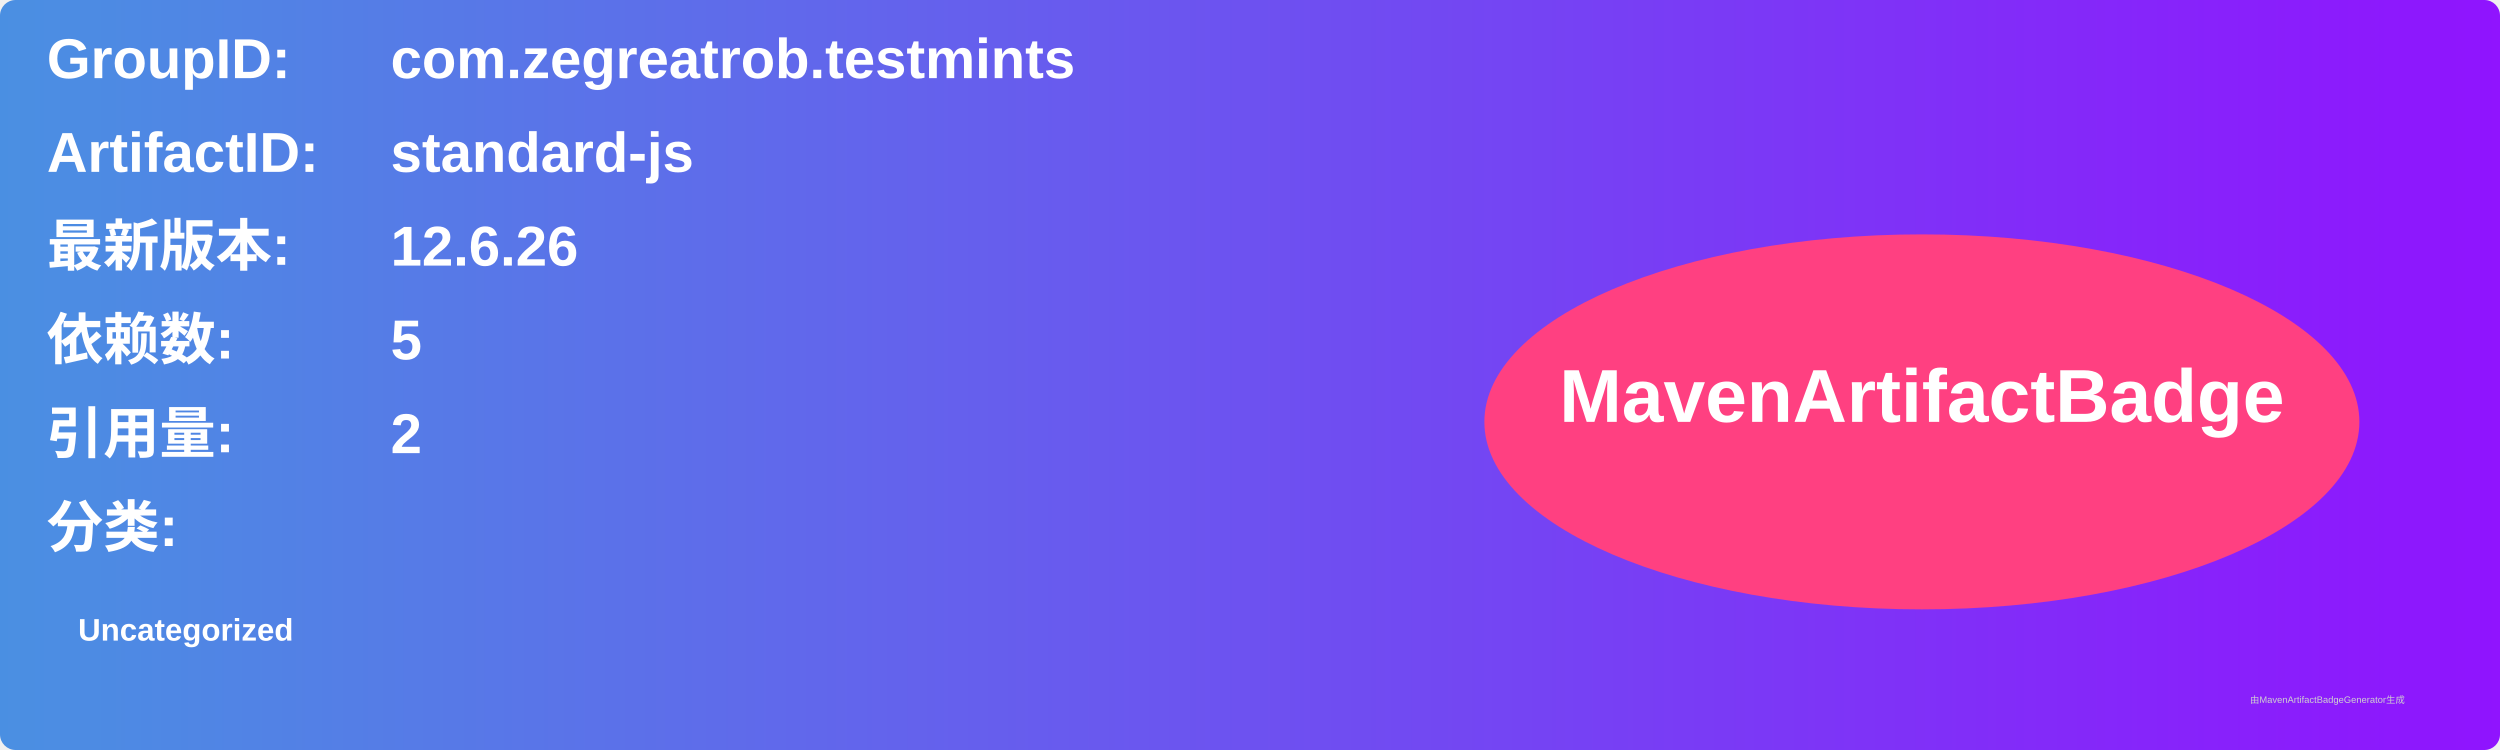
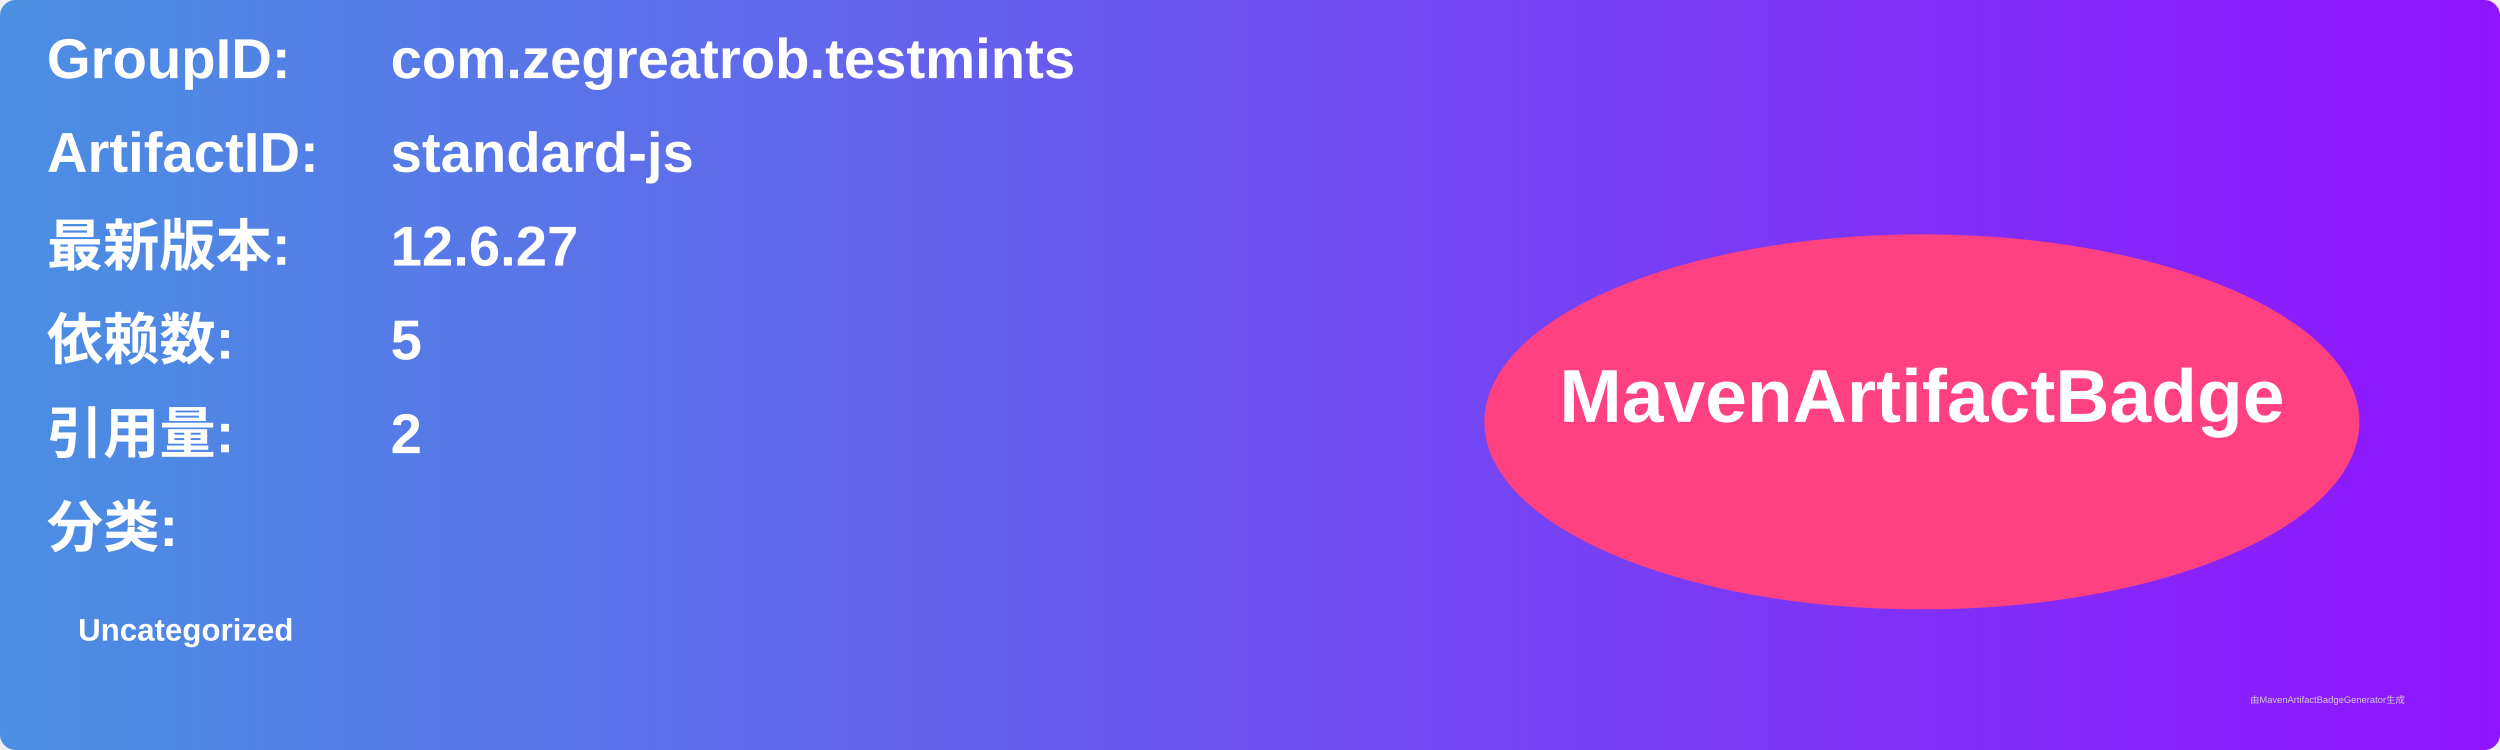
<svg xmlns="http://www.w3.org/2000/svg" width="800" height="240" viewBox="0 0 800 240">
  <linearGradient id="grad" x1="0%" y1="0%" x2="100%" y2="0%">
    <stop offset="0%" stop-color="#4a90e2" />
    <stop offset="100%" stop-color="#9013fe" />
  </linearGradient>
  <rect width="100%" height="100%" rx="5" ry="5" fill="url(#grad)" />
  <g transform="translate(15, 15)">
    <text x="0" y="10" font-family="Arial" font-size="18" fill="white" font-weight="bold" width="260">GroupID:</text>
    <text x="110" y="10" font-family="Arial" font-size="18" fill="white" font-weight="bold" width="460">com.zegreatrob.testmints</text>
    <text x="0" y="40" font-family="Arial" font-size="18" fill="white" font-weight="bold" width="260">ArtifactID:</text>
    <text x="110" y="40" font-family="Arial" font-size="18" fill="white" font-weight="bold" width="460">standard-js</text>
    <text x="0" y="70" font-family="Arial" font-size="18" fill="white" font-weight="bold">最新版本:</text>
    <text x="110" y="70" font-family="Arial" font-size="18" fill="white" font-weight="bold">
-       <tspan font-weight="bold">12.6.26</tspan>
+       <tspan font-weight="bold">12.6.27</tspan>
    </text>
    <text x="0" y="100" font-family="Arial" font-size="18" fill="white" font-weight="bold">依赖数: </text>
    <text x="110" y="100" font-family="Arial" font-size="18" fill="white">
      <tspan font-weight="bold">5</tspan>
    </text>
    <text x="0" y="130" font-family="Arial" font-size="18" fill="white" font-weight="bold">引用量: </text>
    <text x="110" y="130" font-family="Arial" font-size="18" fill="white">
      <tspan font-weight="bold">2</tspan>
    </text>
    <text x="0" y="160" font-family="Arial" font-size="18" fill="white" font-weight="bold">分类:</text>
    <text x="10" y="190" font-family="Arial" font-size="10" fill="white">
      <tspan font-weight="bold">Uncategorized</tspan>
    </text>
    <ellipse cx="600" cy="120" rx="140" ry="60" fill="#ff4081" />
    <text x="600" y="120" text-anchor="middle" font-family="Arial" font-size="24" fill="white" font-weight="bold">MavenArtifactBadge</text>
  </g>
  <text x="720" y="225" font-family="Arial" font-size="3" fill="#d0d0d0">由MavenArtifactBadgeGenerator生成</text>
</svg>
